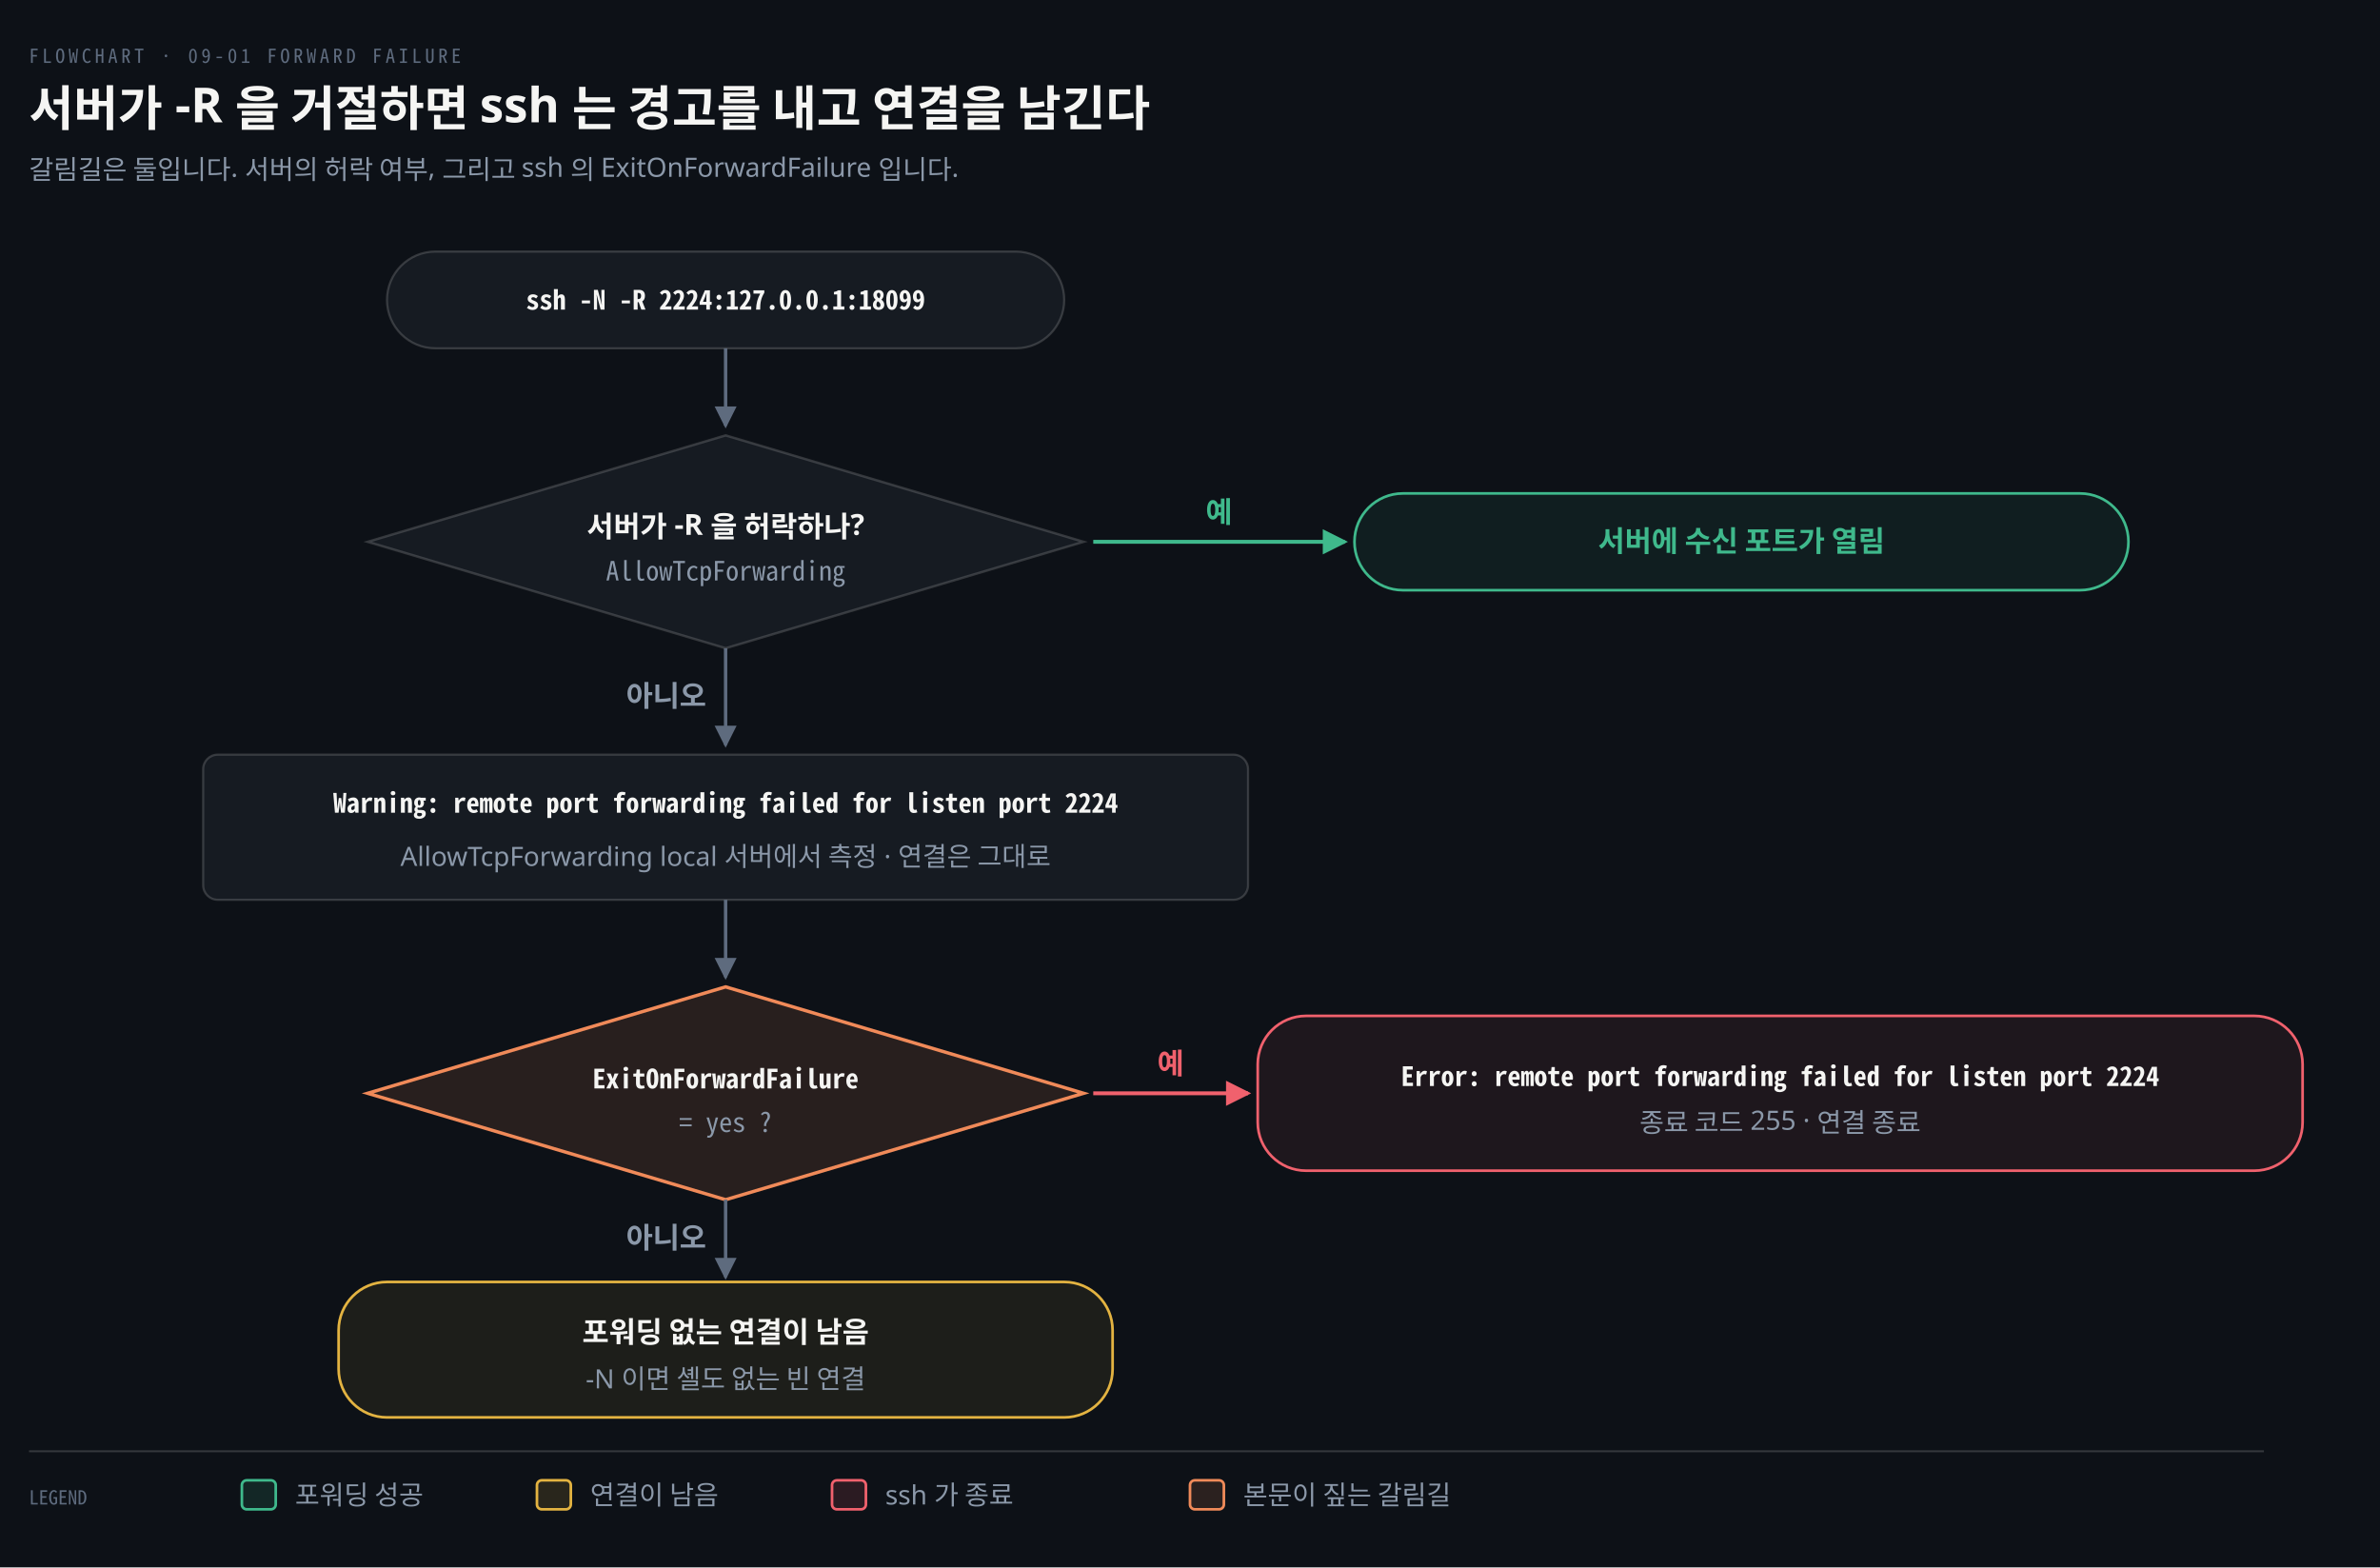
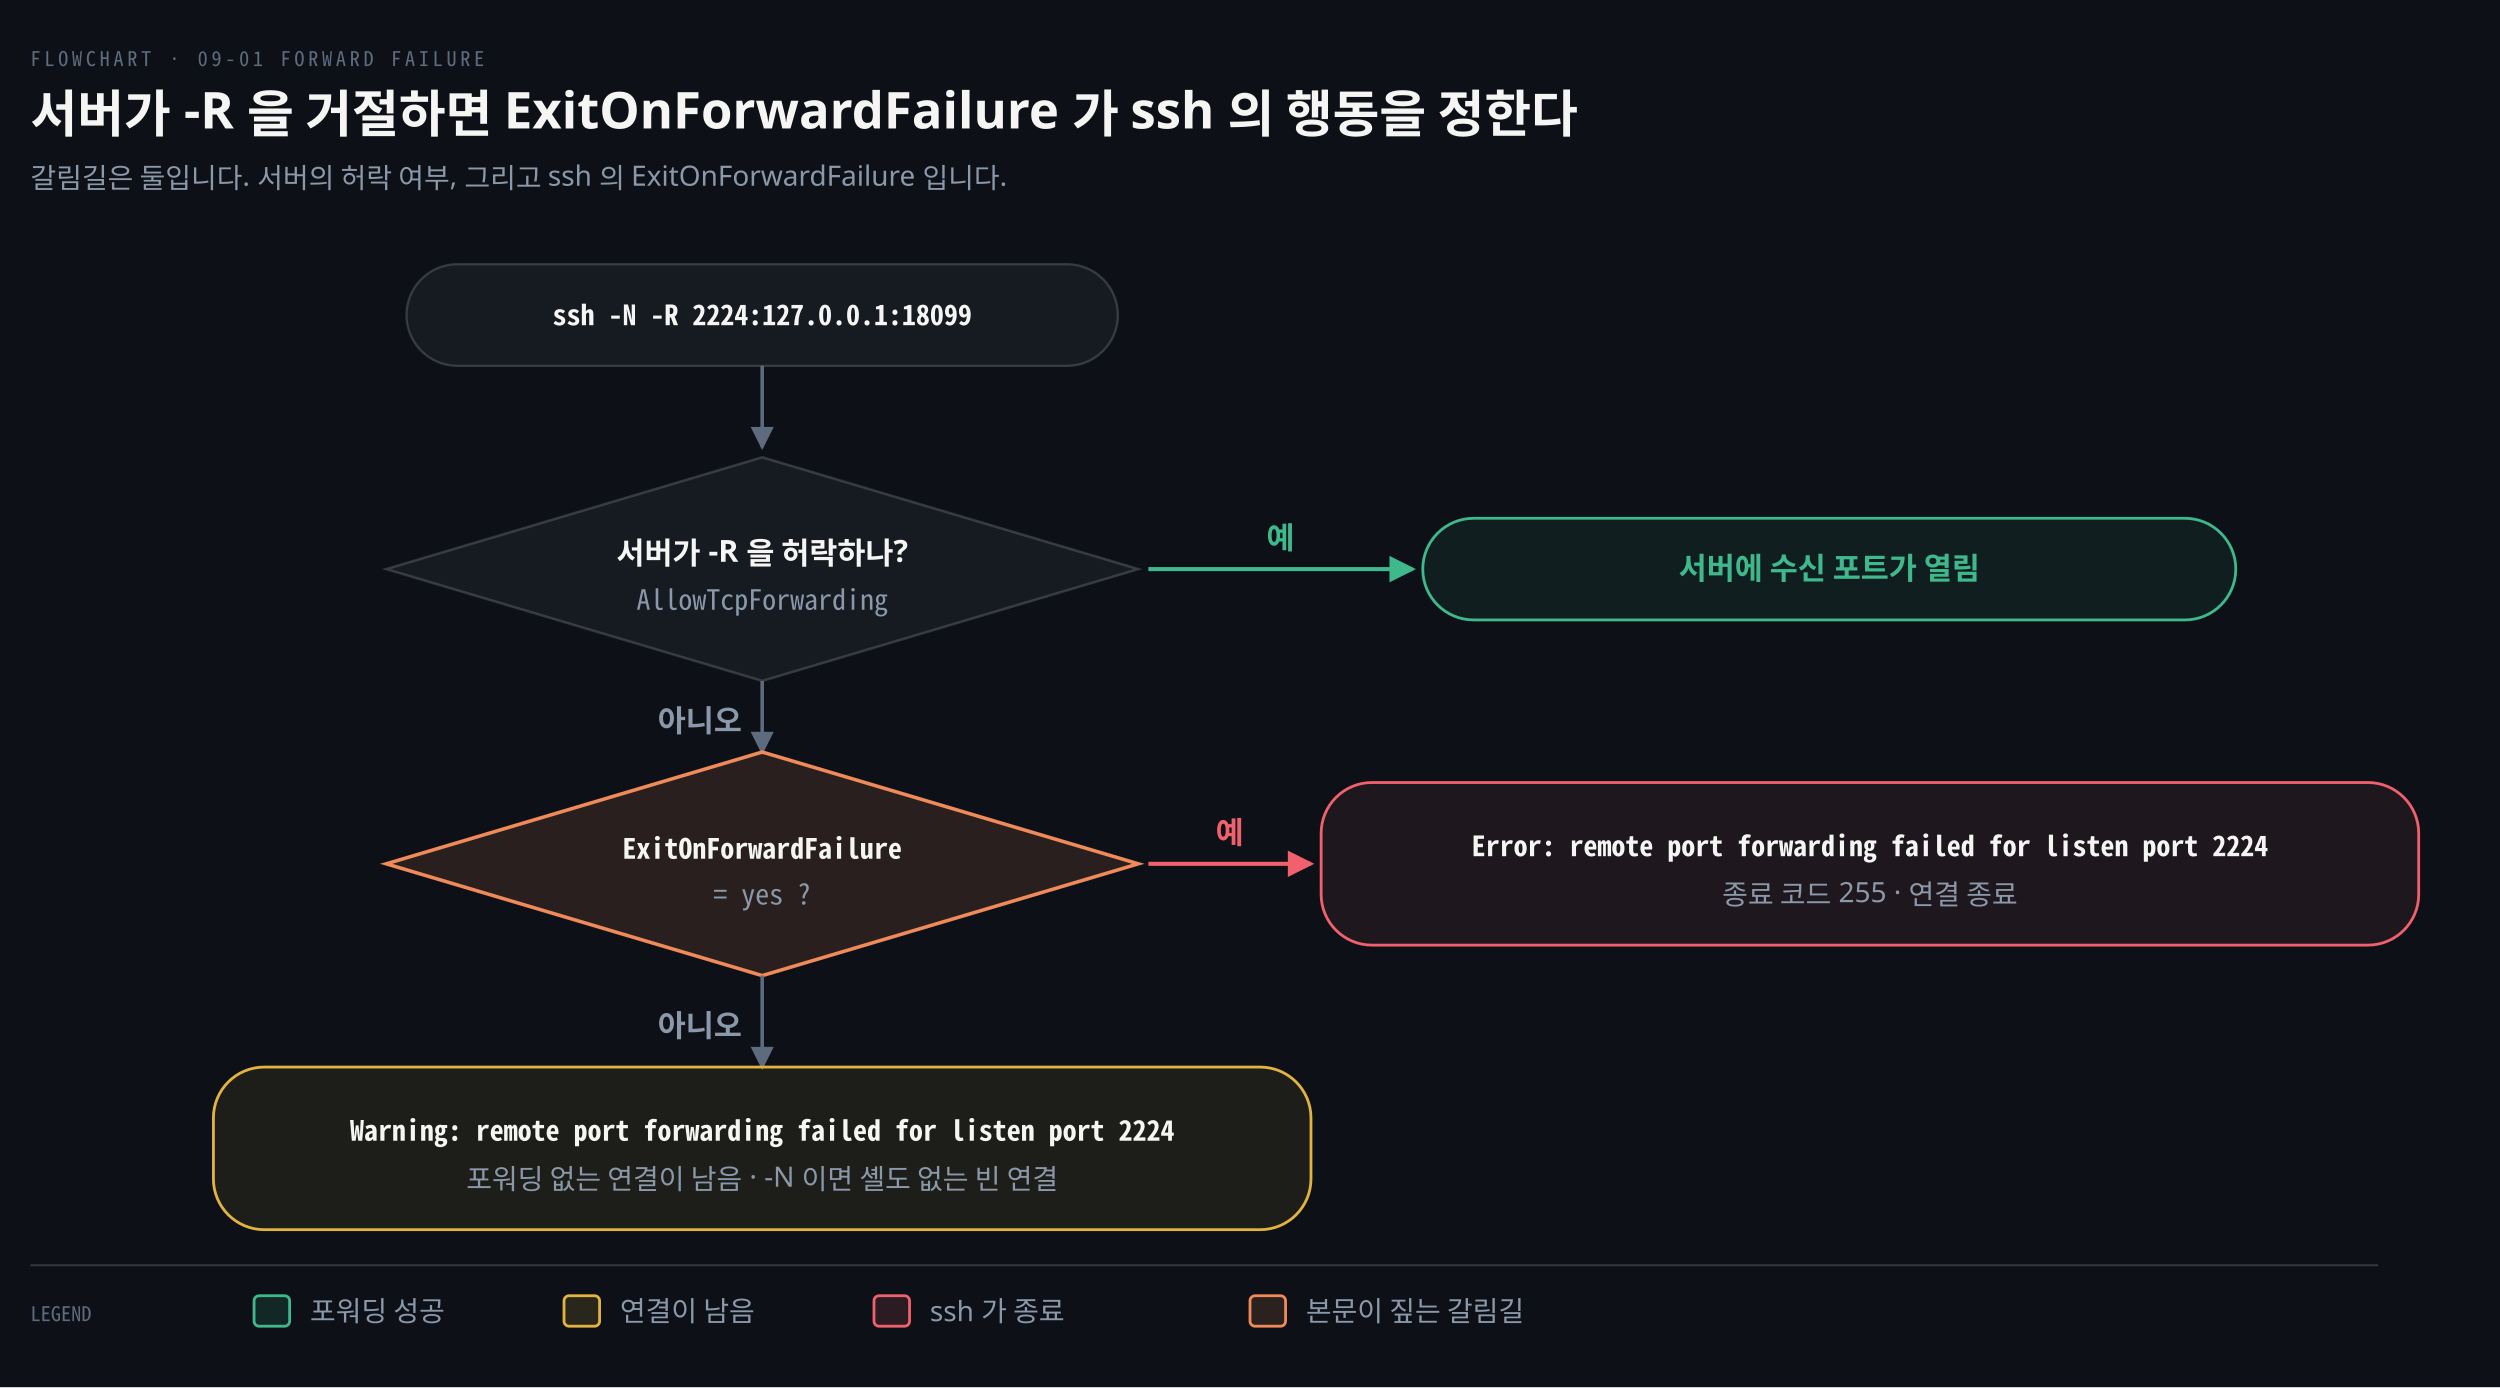
- <svg xmlns="http://www.w3.org/2000/svg" viewBox="0 0 984 648" width="100%" role="img" aria-labelledby="dt dd">
+ <svg xmlns="http://www.w3.org/2000/svg" viewBox="0 0 984 546" width="100%" role="img" aria-labelledby="dt dd">
  <defs>
    <marker id="ar" viewBox="0 0 8 8" refX="7" refY="4" markerWidth="6.5" markerHeight="6.5" orient="auto">
      <path d="M0 0 L8 4 L0 8 z" fill="#8B98A9" />
    </marker>
    <marker id="ok" viewBox="0 0 8 8" refX="7" refY="4" markerWidth="6.5" markerHeight="6.5" orient="auto">
      <path d="M0 0 L8 4 L0 8 z" fill="#3FB98C" />
    </marker>
    <marker id="warn" viewBox="0 0 8 8" refX="7" refY="4" markerWidth="6.5" markerHeight="6.5" orient="auto">
      <path d="M0 0 L8 4 L0 8 z" fill="#E3B341" />
    </marker>
    <marker id="bad" viewBox="0 0 8 8" refX="7" refY="4" markerWidth="6.5" markerHeight="6.5" orient="auto">
      <path d="M0 0 L8 4 L0 8 z" fill="#F0616D" />
    </marker>
    <marker id="info" viewBox="0 0 8 8" refX="7" refY="4" markerWidth="6.5" markerHeight="6.5" orient="auto">
      <path d="M0 0 L8 4 L0 8 z" fill="#6A95D8" />
    </marker>
    <marker id="acc" viewBox="0 0 8 8" refX="7" refY="4" markerWidth="6.5" markerHeight="6.5" orient="auto">
      <path d="M0 0 L8 4 L0 8 z" fill="#F08A59" />
    </marker>
    <marker id="soft" viewBox="0 0 8 8" refX="7" refY="4" markerWidth="6.5" markerHeight="6.5" orient="auto">
      <path d="M0 0 L8 4 L0 8 z" fill="#5E6B7E" />
    </marker>
  </defs>
-   <rect width="984" height="648" fill="#0D1117" />
+   <rect width="984" height="546" fill="#0D1117" />
  <text x="12" y="26" font-family="'Geist Mono','Noto Sans Mono CJK KR',monospace" font-size="8" letter-spacing="0.18em" fill="#5E6B7E">FLOWCHART · 09-01 FORWARD FAILURE</text>
-   <text x="12" y="52" font-family="'Geist','Apple SD Gothic Neo','Noto Sans KR','Malgun Gothic',sans-serif" font-size="20" font-weight="600" fill="#F5F5F3">서버가 -R 을 거절하면 ssh 는 경고를 내고 연결을 남긴다</text>
+   <text x="12" y="52" font-family="'Geist','Apple SD Gothic Neo','Noto Sans KR','Malgun Gothic',sans-serif" font-size="20" font-weight="600" fill="#F5F5F3">서버가 -R 을 거절하면 ExitOnForwardFailure 가 ssh 의 행동을 정한다</text>
  <text x="12" y="74" font-family="'Geist','Apple SD Gothic Neo','Noto Sans KR','Malgun Gothic',sans-serif" font-size="11" fill="#8B98A9">갈림길은 둘입니다. 서버의 허락 여부, 그리고 ssh 의 ExitOnForwardFailure 입니다.</text>
  <rect x="160" y="104" width="280" height="40" rx="20" fill="#161B22" stroke="rgba(191,192,192,0.22)" stroke-width="0.9" />
  <text x="300.0" y="128.0" text-anchor="middle" font-family="'Geist Mono','Noto Sans Mono CJK KR',monospace" font-size="11" font-weight="600" fill="#F5F5F3">ssh -N -R 2224:127.0.0.1:18099</text>
  <path d="M 300 144 L 300 176" fill="none" stroke="#5E6B7E" stroke-width="1.4" marker-end="url(#soft)" />
  <polygon points="300,180 448,224 300,268 152,224" fill="#161B22" stroke="rgba(191,192,192,0.22)" stroke-width="1.0" />
  <text x="300" y="222" text-anchor="middle" font-family="'Geist','Apple SD Gothic Neo','Noto Sans KR','Malgun Gothic',sans-serif" font-size="12" font-weight="600" fill="#F5F5F3">서버가 -R 을 허락하나?</text>
  <text x="300" y="240" text-anchor="middle" font-family="'Geist Mono','Noto Sans Mono CJK KR',monospace" font-size="11" font-weight="400" fill="#8B98A9">AllowTcpForwarding</text>
  <path d="M 452 224 L 556 224" fill="none" stroke="#3FB98C" stroke-width="1.6" marker-end="url(#ok)" />
  <text x="504" y="216" text-anchor="middle" font-family="'Geist','Apple SD Gothic Neo','Noto Sans KR','Malgun Gothic',sans-serif" font-size="12" font-weight="600" fill="#3FB98C">예</text>
  <rect x="560" y="204" width="320" height="40" rx="20" fill="#3FB98C14" stroke="#3FB98C" stroke-width="1.1" />
  <text x="720.0" y="228.0" text-anchor="middle" font-family="'Geist','Apple SD Gothic Neo','Noto Sans KR','Malgun Gothic',sans-serif" font-size="12" font-weight="600" fill="#3FB98C">서버에 수신 포트가 열림</text>
-   <path d="M 300 268 L 300 308" fill="none" stroke="#5E6B7E" stroke-width="1.4" marker-end="url(#soft)" />
-   <text x="292" y="292" text-anchor="end" font-family="'Geist','Apple SD Gothic Neo','Noto Sans KR','Malgun Gothic',sans-serif" font-size="12" font-weight="600" fill="#8B98A9">아니오</text>
-   <rect x="84" y="312" width="432" height="60" rx="6" fill="#161B22" stroke="rgba(191,192,192,0.22)" stroke-width="0.9" />
-   <text x="300" y="336" text-anchor="middle" font-family="'Geist Mono','Noto Sans Mono CJK KR',monospace" font-size="11" font-weight="600" fill="#F5F5F3">Warning: remote port forwarding failed for listen port 2224</text>
-   <text x="300" y="358" text-anchor="middle" font-family="'Geist','Apple SD Gothic Neo','Noto Sans KR','Malgun Gothic',sans-serif" font-size="11" font-weight="400" fill="#8B98A9">AllowTcpForwarding local 서버에서 측정 · 연결은 그대로</text>
-   <path d="M 300 372 L 300 404" fill="none" stroke="#5E6B7E" stroke-width="1.4" marker-end="url(#soft)" />
-   <polygon points="300,408 448,452 300,496 152,452" fill="#F08A591F" stroke="#F08A59" stroke-width="1.4" />
-   <text x="300" y="450" text-anchor="middle" font-family="'Geist Mono','Noto Sans Mono CJK KR',monospace" font-size="11" font-weight="600" fill="#F5F5F3">ExitOnForwardFailure</text>
-   <text x="300" y="468" text-anchor="middle" font-family="'Geist Mono','Noto Sans Mono CJK KR',monospace" font-size="11" font-weight="400" fill="#8B98A9">= yes ?</text>
-   <path d="M 452 452 L 516 452" fill="none" stroke="#F0616D" stroke-width="1.6" marker-end="url(#bad)" />
-   <text x="484" y="444" text-anchor="middle" font-family="'Geist','Apple SD Gothic Neo','Noto Sans KR','Malgun Gothic',sans-serif" font-size="12" font-weight="600" fill="#F0616D">예</text>
-   <rect x="520" y="420" width="432" height="64" rx="20" fill="#F0616D14" stroke="#F0616D" stroke-width="1.1" />
-   <text x="736.0" y="449.0" text-anchor="middle" font-family="'Geist Mono','Noto Sans Mono CJK KR',monospace" font-size="11" font-weight="600" fill="#F5F5F3">Error: remote port forwarding failed for listen port 2224</text>
-   <text x="736.0" y="468.0" text-anchor="middle" font-family="'Geist','Apple SD Gothic Neo','Noto Sans KR','Malgun Gothic',sans-serif" font-size="11" font-weight="400" fill="#8B98A9">종료 코드 255 · 연결 종료</text>
-   <path d="M 300 496 L 300 528" fill="none" stroke="#5E6B7E" stroke-width="1.4" marker-end="url(#soft)" />
-   <text x="292" y="516" text-anchor="end" font-family="'Geist','Apple SD Gothic Neo','Noto Sans KR','Malgun Gothic',sans-serif" font-size="12" font-weight="600" fill="#8B98A9">아니오</text>
-   <rect x="140" y="530" width="320" height="56" rx="20" fill="#E3B34114" stroke="#E3B341" stroke-width="1.1" />
-   <text x="300.0" y="555.0" text-anchor="middle" font-family="'Geist','Apple SD Gothic Neo','Noto Sans KR','Malgun Gothic',sans-serif" font-size="12" font-weight="600" fill="#F5F5F3">포워딩 없는 연결이 남음</text>
-   <text x="300.0" y="574.0" text-anchor="middle" font-family="'Geist','Apple SD Gothic Neo','Noto Sans KR','Malgun Gothic',sans-serif" font-size="11" font-weight="400" fill="#8B98A9">-N 이면 셸도 없는 빈 연결</text>
-   <line x1="12" y1="600" x2="936" y2="600" stroke="rgba(191,192,192,0.22)" stroke-width="0.8" />
-   <text x="12" y="622" text-anchor="start" font-family="'Geist Mono','Noto Sans Mono CJK KR',monospace" font-size="8" font-weight="400" fill="#5E6B7E">LEGEND</text>
-   <rect x="100" y="612" width="14" height="12" rx="2" fill="#3FB98C22" stroke="#3FB98C" stroke-width="1.1" />
-   <text x="122" y="622" text-anchor="start" font-family="'Geist','Apple SD Gothic Neo','Noto Sans KR','Malgun Gothic',sans-serif" font-size="11" font-weight="400" fill="#8B98A9">포워딩 성공</text>
-   <rect x="222" y="612" width="14" height="12" rx="2" fill="#E3B34122" stroke="#E3B341" stroke-width="1.1" />
-   <text x="244" y="622" text-anchor="start" font-family="'Geist','Apple SD Gothic Neo','Noto Sans KR','Malgun Gothic',sans-serif" font-size="11" font-weight="400" fill="#8B98A9">연결이 남음</text>
-   <rect x="344" y="612" width="14" height="12" rx="2" fill="#F0616D22" stroke="#F0616D" stroke-width="1.1" />
-   <text x="366" y="622" text-anchor="start" font-family="'Geist','Apple SD Gothic Neo','Noto Sans KR','Malgun Gothic',sans-serif" font-size="11" font-weight="400" fill="#8B98A9">ssh 가 종료</text>
-   <rect x="492" y="612" width="14" height="12" rx="2" fill="#F08A5922" stroke="#F08A59" stroke-width="1.1" />
-   <text x="514" y="622" text-anchor="start" font-family="'Geist','Apple SD Gothic Neo','Noto Sans KR','Malgun Gothic',sans-serif" font-size="11" font-weight="400" fill="#8B98A9">본문이 짚는 갈림길</text>
+   <path d="M 300 268 L 300 296" fill="none" stroke="#5E6B7E" stroke-width="1.4" marker-end="url(#soft)" />
+   <text x="292" y="288" text-anchor="end" font-family="'Geist','Apple SD Gothic Neo','Noto Sans KR','Malgun Gothic',sans-serif" font-size="12" font-weight="600" fill="#8B98A9">아니오</text>
+   <polygon points="300,296 448,340 300,384 152,340" fill="#F08A591F" stroke="#F08A59" stroke-width="1.4" />
+   <text x="300" y="338" text-anchor="middle" font-family="'Geist Mono','Noto Sans Mono CJK KR',monospace" font-size="11" font-weight="600" fill="#F5F5F3">ExitOnForwardFailure</text>
+   <text x="300" y="356" text-anchor="middle" font-family="'Geist Mono','Noto Sans Mono CJK KR',monospace" font-size="11" font-weight="400" fill="#8B98A9">= yes ?</text>
+   <path d="M 452 340 L 516 340" fill="none" stroke="#F0616D" stroke-width="1.6" marker-end="url(#bad)" />
+   <text x="484" y="332" text-anchor="middle" font-family="'Geist','Apple SD Gothic Neo','Noto Sans KR','Malgun Gothic',sans-serif" font-size="12" font-weight="600" fill="#F0616D">예</text>
+   <rect x="520" y="308" width="432" height="64" rx="20" fill="#F0616D14" stroke="#F0616D" stroke-width="1.1" />
+   <text x="736.0" y="337.0" text-anchor="middle" font-family="'Geist Mono','Noto Sans Mono CJK KR',monospace" font-size="11" font-weight="600" fill="#F5F5F3">Error: remote port forwarding failed for listen port 2224</text>
+   <text x="736.0" y="356.0" text-anchor="middle" font-family="'Geist','Apple SD Gothic Neo','Noto Sans KR','Malgun Gothic',sans-serif" font-size="11" font-weight="400" fill="#8B98A9">종료 코드 255 · 연결 종료</text>
+   <path d="M 300 384 L 300 420" fill="none" stroke="#5E6B7E" stroke-width="1.4" marker-end="url(#soft)" />
+   <text x="292" y="408" text-anchor="end" font-family="'Geist','Apple SD Gothic Neo','Noto Sans KR','Malgun Gothic',sans-serif" font-size="12" font-weight="600" fill="#8B98A9">아니오</text>
+   <rect x="84" y="420" width="432" height="64" rx="20" fill="#E3B34114" stroke="#E3B341" stroke-width="1.1" />
+   <text x="300.0" y="449.0" text-anchor="middle" font-family="'Geist Mono','Noto Sans Mono CJK KR',monospace" font-size="11" font-weight="600" fill="#F5F5F3">Warning: remote port forwarding failed for listen port 2224</text>
+   <text x="300.0" y="468.0" text-anchor="middle" font-family="'Geist','Apple SD Gothic Neo','Noto Sans KR','Malgun Gothic',sans-serif" font-size="11" font-weight="400" fill="#8B98A9">포워딩 없는 연결이 남음 · -N 이면 셸도 없는 빈 연결</text>
+   <line x1="12" y1="498" x2="936" y2="498" stroke="rgba(191,192,192,0.22)" stroke-width="0.8" />
+   <text x="12" y="520" text-anchor="start" font-family="'Geist Mono','Noto Sans Mono CJK KR',monospace" font-size="8" font-weight="400" fill="#5E6B7E">LEGEND</text>
+   <rect x="100" y="510" width="14" height="12" rx="2" fill="#3FB98C22" stroke="#3FB98C" stroke-width="1.1" />
+   <text x="122" y="520" text-anchor="start" font-family="'Geist','Apple SD Gothic Neo','Noto Sans KR','Malgun Gothic',sans-serif" font-size="11" font-weight="400" fill="#8B98A9">포워딩 성공</text>
+   <rect x="222" y="510" width="14" height="12" rx="2" fill="#E3B34122" stroke="#E3B341" stroke-width="1.1" />
+   <text x="244" y="520" text-anchor="start" font-family="'Geist','Apple SD Gothic Neo','Noto Sans KR','Malgun Gothic',sans-serif" font-size="11" font-weight="400" fill="#8B98A9">연결이 남음</text>
+   <rect x="344" y="510" width="14" height="12" rx="2" fill="#F0616D22" stroke="#F0616D" stroke-width="1.1" />
+   <text x="366" y="520" text-anchor="start" font-family="'Geist','Apple SD Gothic Neo','Noto Sans KR','Malgun Gothic',sans-serif" font-size="11" font-weight="400" fill="#8B98A9">ssh 가 종료</text>
+   <rect x="492" y="510" width="14" height="12" rx="2" fill="#F08A5922" stroke="#F08A59" stroke-width="1.1" />
+   <text x="514" y="520" text-anchor="start" font-family="'Geist','Apple SD Gothic Neo','Noto Sans KR','Malgun Gothic',sans-serif" font-size="11" font-weight="400" fill="#8B98A9">본문이 짚는 갈림길</text>
</svg>
